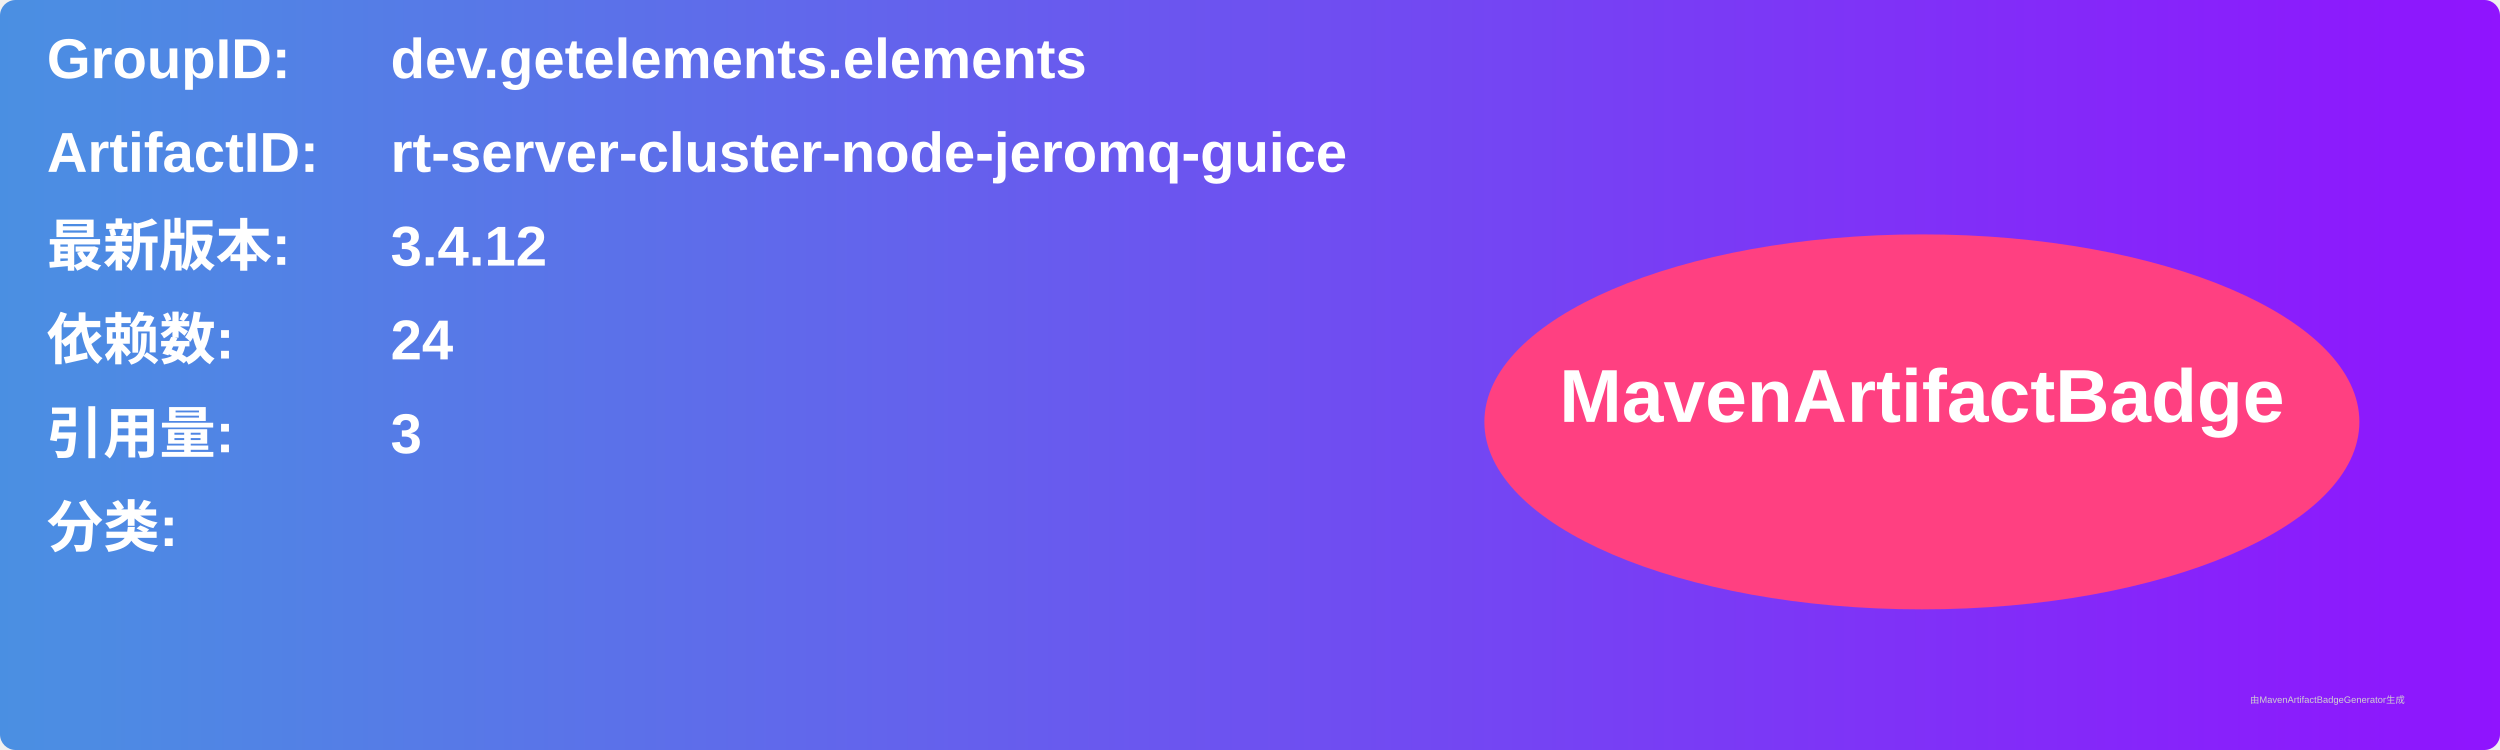
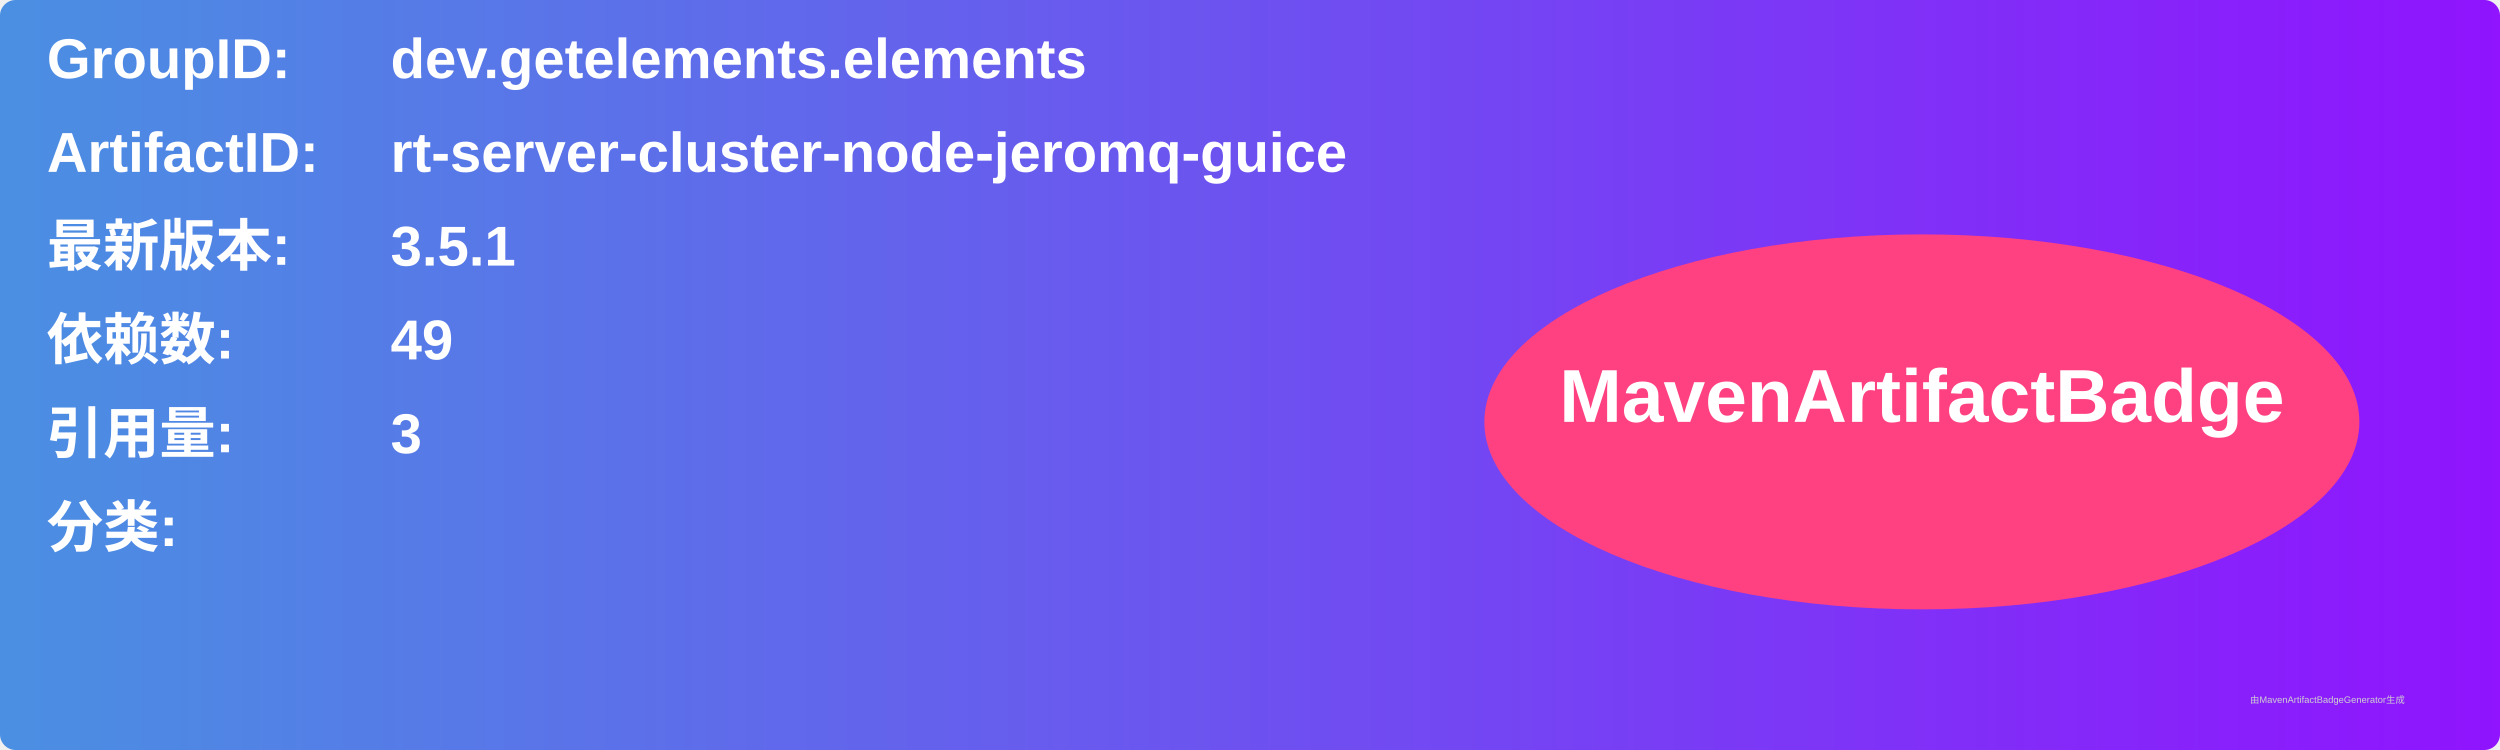
<svg xmlns="http://www.w3.org/2000/svg" width="800" height="240" viewBox="0 0 800 240">
  <linearGradient id="grad" x1="0%" y1="0%" x2="100%" y2="0%">
    <stop offset="0%" stop-color="#4a90e2" />
    <stop offset="100%" stop-color="#9013fe" />
  </linearGradient>
  <rect width="100%" height="100%" rx="5" ry="5" fill="url(#grad)" />
  <g transform="translate(15, 15)">
    <text x="0" y="10" font-family="Arial" font-size="18" fill="white" font-weight="bold" width="260">GroupID:</text>
    <text x="110" y="10" font-family="Arial" font-size="18" fill="white" font-weight="bold" width="460">dev.getelements.elements</text>
    <text x="0" y="40" font-family="Arial" font-size="18" fill="white" font-weight="bold" width="260">ArtifactID:</text>
    <text x="110" y="40" font-family="Arial" font-size="18" fill="white" font-weight="bold" width="460">rt-server-cluster-node-jeromq-guice</text>
    <text x="0" y="70" font-family="Arial" font-size="18" fill="white" font-weight="bold">最新版本:</text>
    <text x="110" y="70" font-family="Arial" font-size="18" fill="white" font-weight="bold">
-       <tspan font-weight="bold">3.4.12</tspan>
+       <tspan font-weight="bold">3.5.1</tspan>
    </text>
    <text x="0" y="100" font-family="Arial" font-size="18" fill="white" font-weight="bold">依赖数: </text>
    <text x="110" y="100" font-family="Arial" font-size="18" fill="white">
-       <tspan font-weight="bold">24</tspan>
+       <tspan font-weight="bold">49</tspan>
    </text>
    <text x="0" y="130" font-family="Arial" font-size="18" fill="white" font-weight="bold">引用量: </text>
    <text x="110" y="130" font-family="Arial" font-size="18" fill="white">
      <tspan font-weight="bold">3</tspan>
    </text>
    <text x="0" y="160" font-family="Arial" font-size="18" fill="white" font-weight="bold">分类:</text>
    <text x="10" y="190" font-family="Arial" font-size="10" fill="white">
      <tspan font-weight="bold" />
    </text>
    <ellipse cx="600" cy="120" rx="140" ry="60" fill="#ff4081" />
    <text x="600" y="120" text-anchor="middle" font-family="Arial" font-size="24" fill="white" font-weight="bold">MavenArtifactBadge</text>
  </g>
  <text x="720" y="225" font-family="Arial" font-size="3" fill="#d0d0d0">由MavenArtifactBadgeGenerator生成</text>
</svg>
